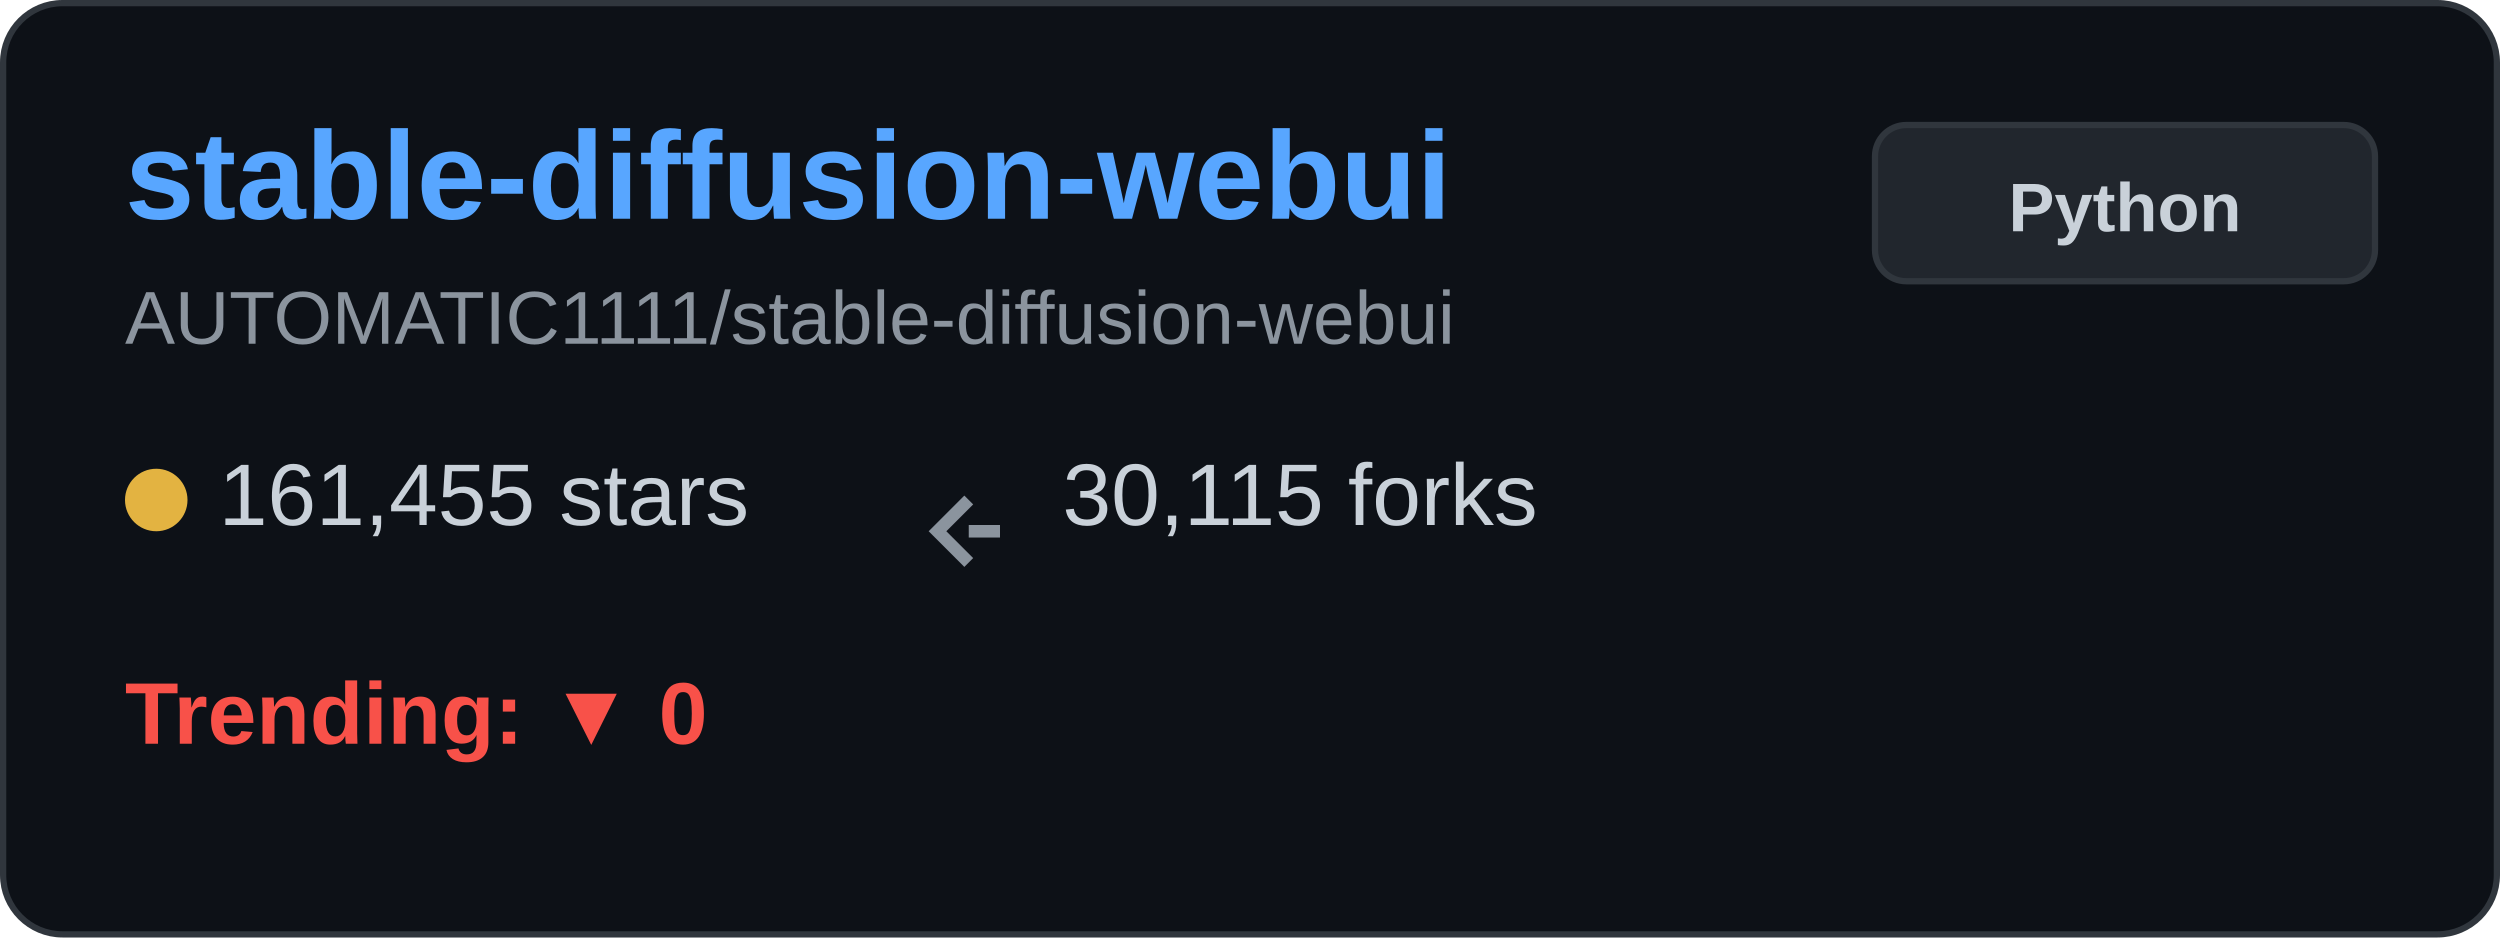
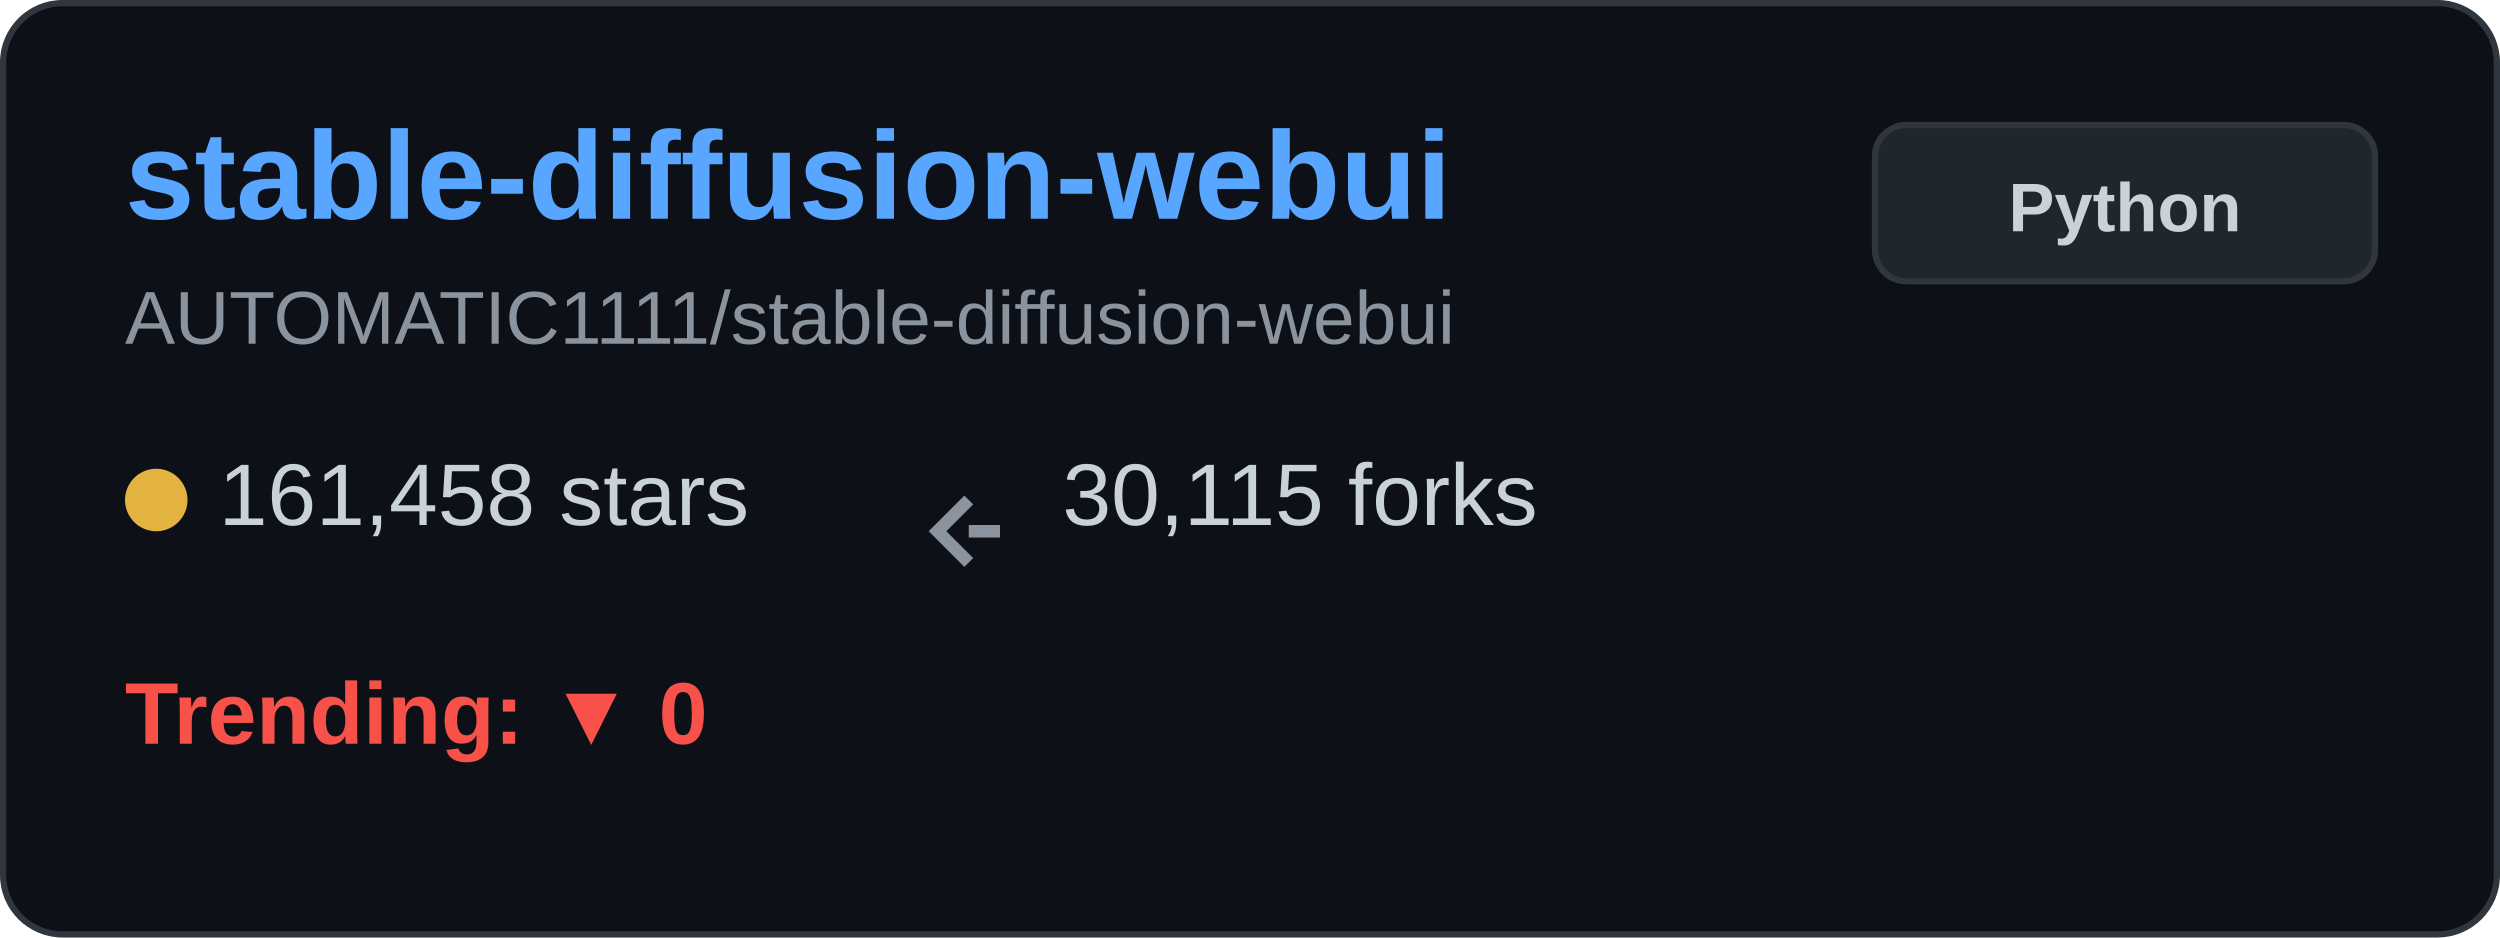
<svg xmlns="http://www.w3.org/2000/svg" width="400" height="150" viewBox="0 0 400 150" fill="none">
  <rect x="0.5" y="0.5" width="399" height="149" rx="9.5" fill="#0d1117" stroke="#30363d" />
  <text x="20" y="35" font-family="Arial, sans-serif" font-size="20" font-weight="bold" fill="#58a6ff">stable-diffusion-webui</text>
  <text x="20" y="55" font-family="Arial, sans-serif" font-size="12" fill="#8b949e">AUTOMATIC1111/stable-diffusion-webui</text>
  <g transform="translate(20, 80)">
    <circle cx="5" cy="0" r="5" fill="#e3b341" />
-     <text x="15" y="4" font-family="Arial, sans-serif" font-size="14" fill="#c9d1d9">161,455 stars</text>
+     <text x="15" y="4" font-family="Arial, sans-serif" font-size="14" fill="#c9d1d9">161,458 stars</text>
  </g>
  <g transform="translate(150, 80)">
    <path d="M5 0 L0 5 L5 10 M5 5 L10 5" stroke="#8b949e" stroke-width="2" fill="none" />
    <text x="20" y="4" font-family="Arial, sans-serif" font-size="14" fill="#c9d1d9">30,115 forks</text>
  </g>
  <g transform="translate(20, 115)">
    <text x="0" y="4" font-family="Arial, sans-serif" font-size="14" font-weight="bold" fill="#f85149">Trending: ▼ 0</text>
  </g>
  <rect x="300" y="20" width="80" height="25" rx="5" fill="#21262d" stroke="#30363d" />
  <text x="340" y="37" font-family="Arial, sans-serif" font-size="11" font-weight="bold" fill="#c9d1d9" text-anchor="middle">Python</text>
</svg>
